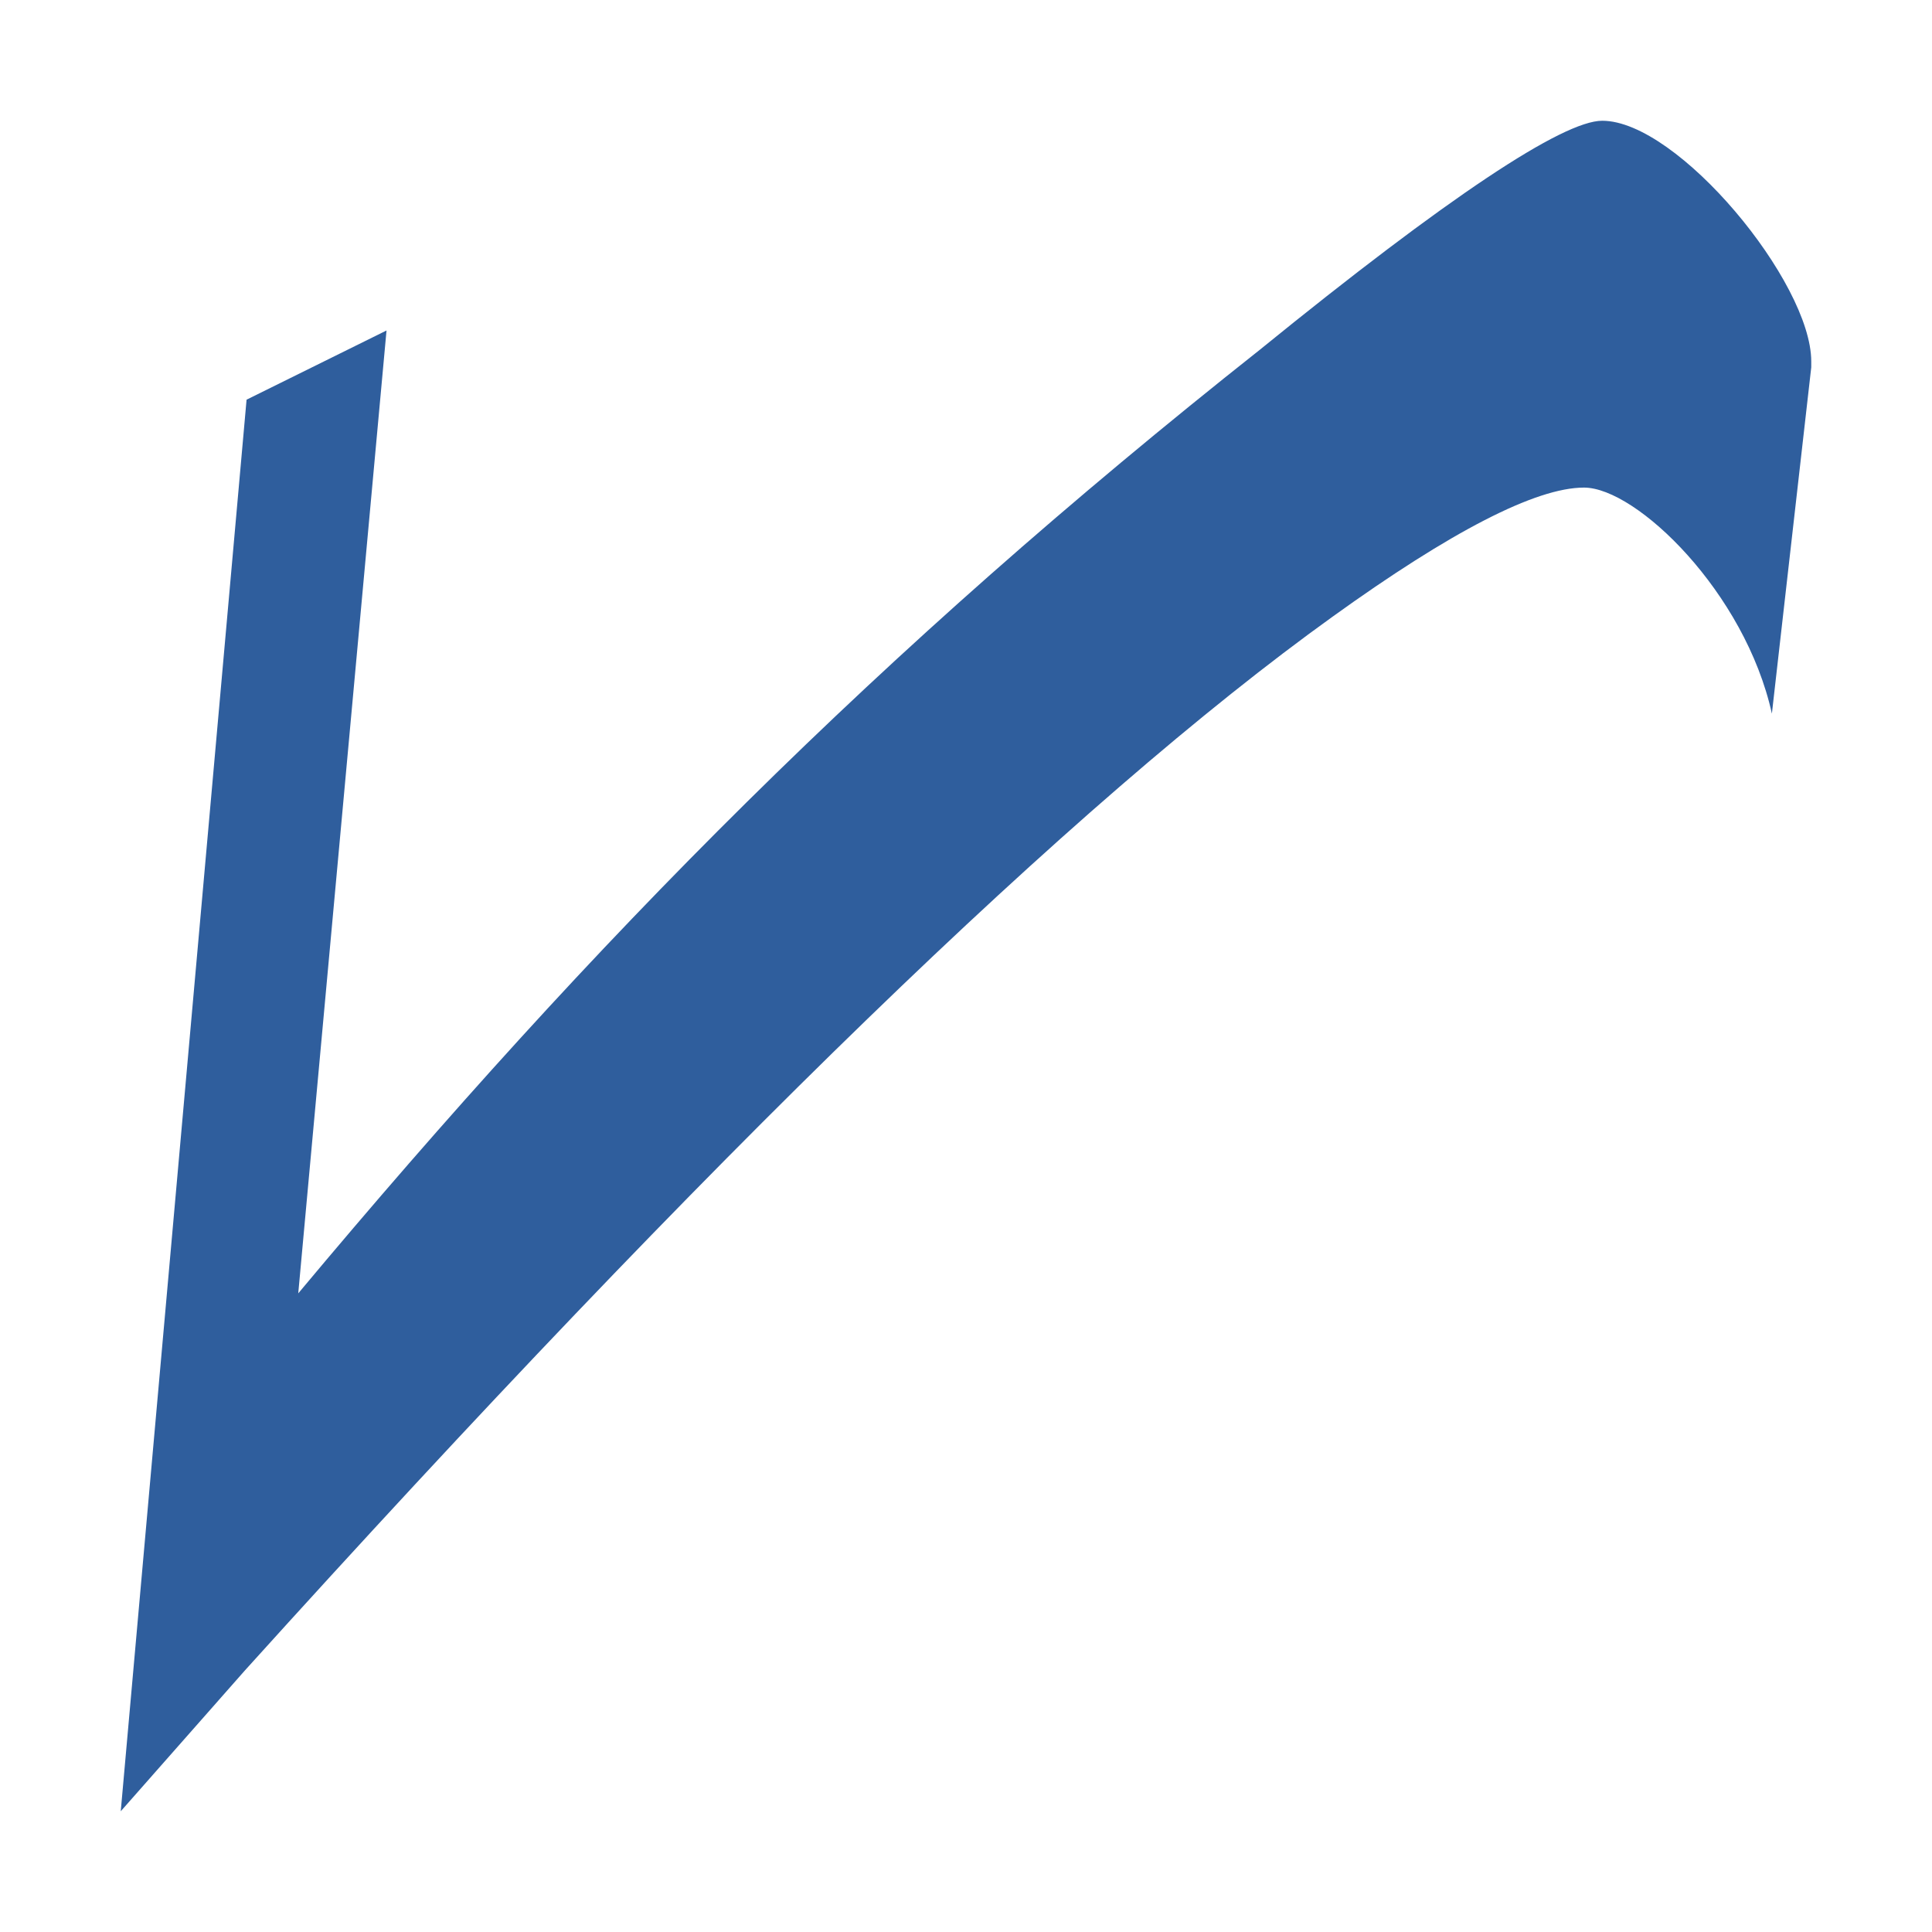
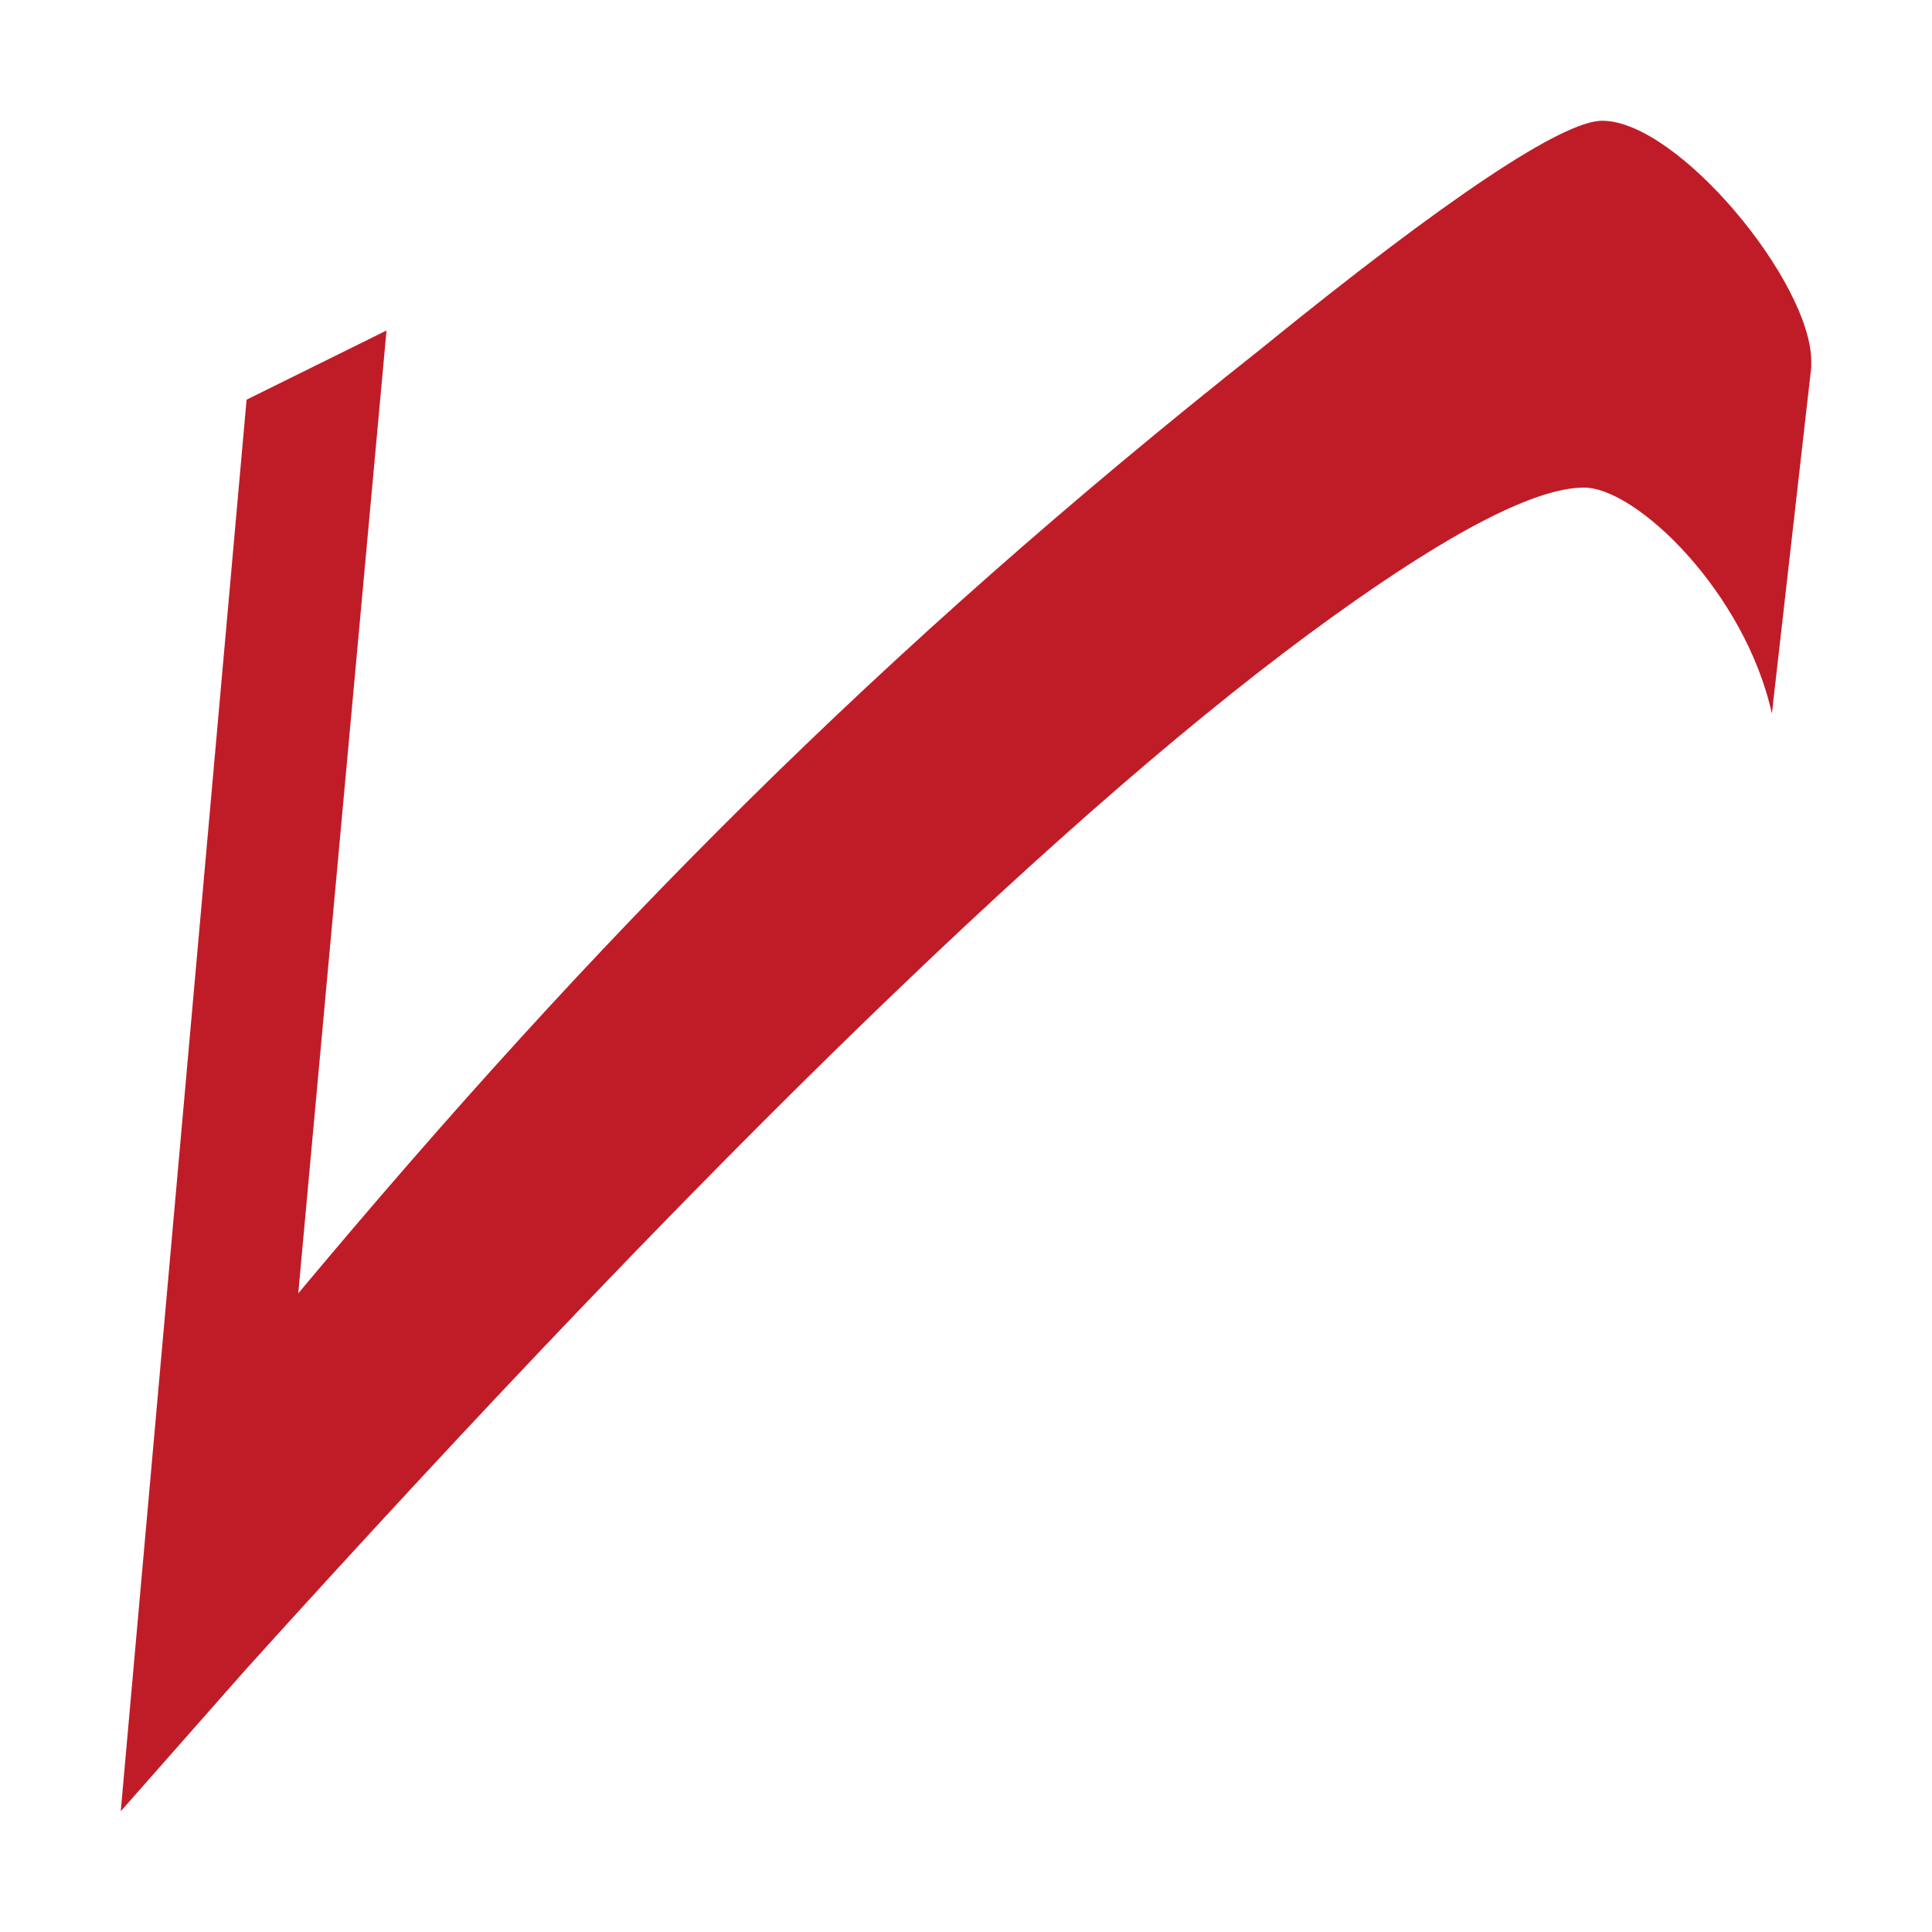
<svg xmlns="http://www.w3.org/2000/svg" width="16" height="16" viewBox="0 0 16 16" version="1.1" id="svg5" xml:space="preserve">
  <defs id="defs2" />
  <g id="layer1">
-     <path d="M 14.674,5.91 C 14.452,4.906 13.553,4.038 13.118,4.038 c -0.401,0 -1.104,0.365 -2.082,1.069 C 8.903,6.639 5.892,9.556 2.029,13.833 L 1,15 2.042,3.31 3.201,2.737 2.47,10.711 C 4.928,7.77 7.272,5.399 10.434,2.896 11.989,1.632 12.943,1 13.269,1 c 0.627,0 1.731,1.337 1.731,1.993 v 0.049 z" id="path3598" style="fill:#2f5e9d;fill-opacity:1;stroke-width:1" />
+     <path d="M 14.674,5.91 C 14.452,4.906 13.553,4.038 13.118,4.038 c -0.401,0 -1.104,0.365 -2.082,1.069 C 8.903,6.639 5.892,9.556 2.029,13.833 L 1,15 2.042,3.31 3.201,2.737 2.47,10.711 C 4.928,7.77 7.272,5.399 10.434,2.896 11.989,1.632 12.943,1 13.269,1 c 0.627,0 1.731,1.337 1.731,1.993 v 0.049 z" id="path3598" style="fill:#c01c28;fill-opacity:1;stroke-width:1" />
  </g>
</svg>
